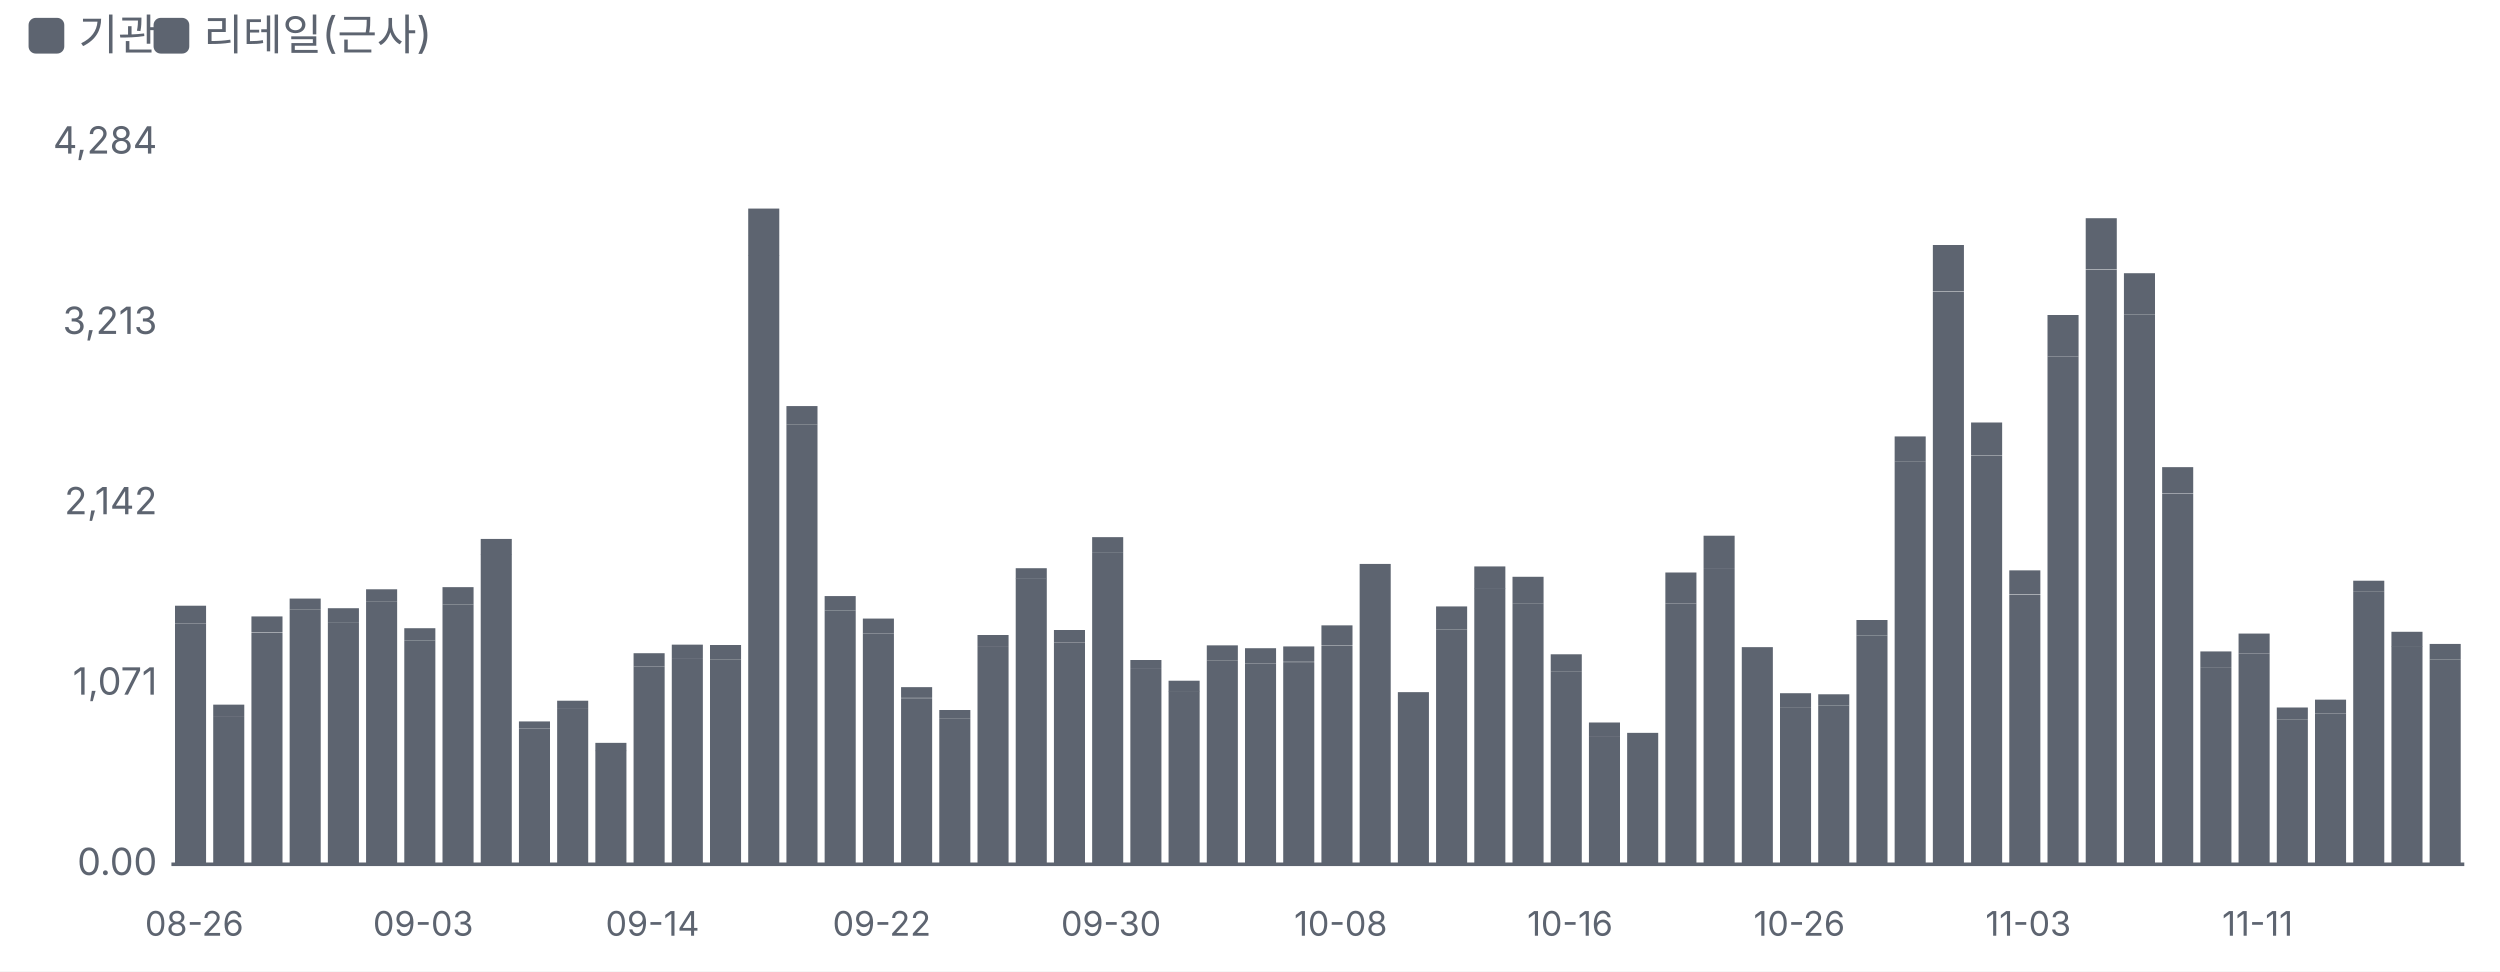
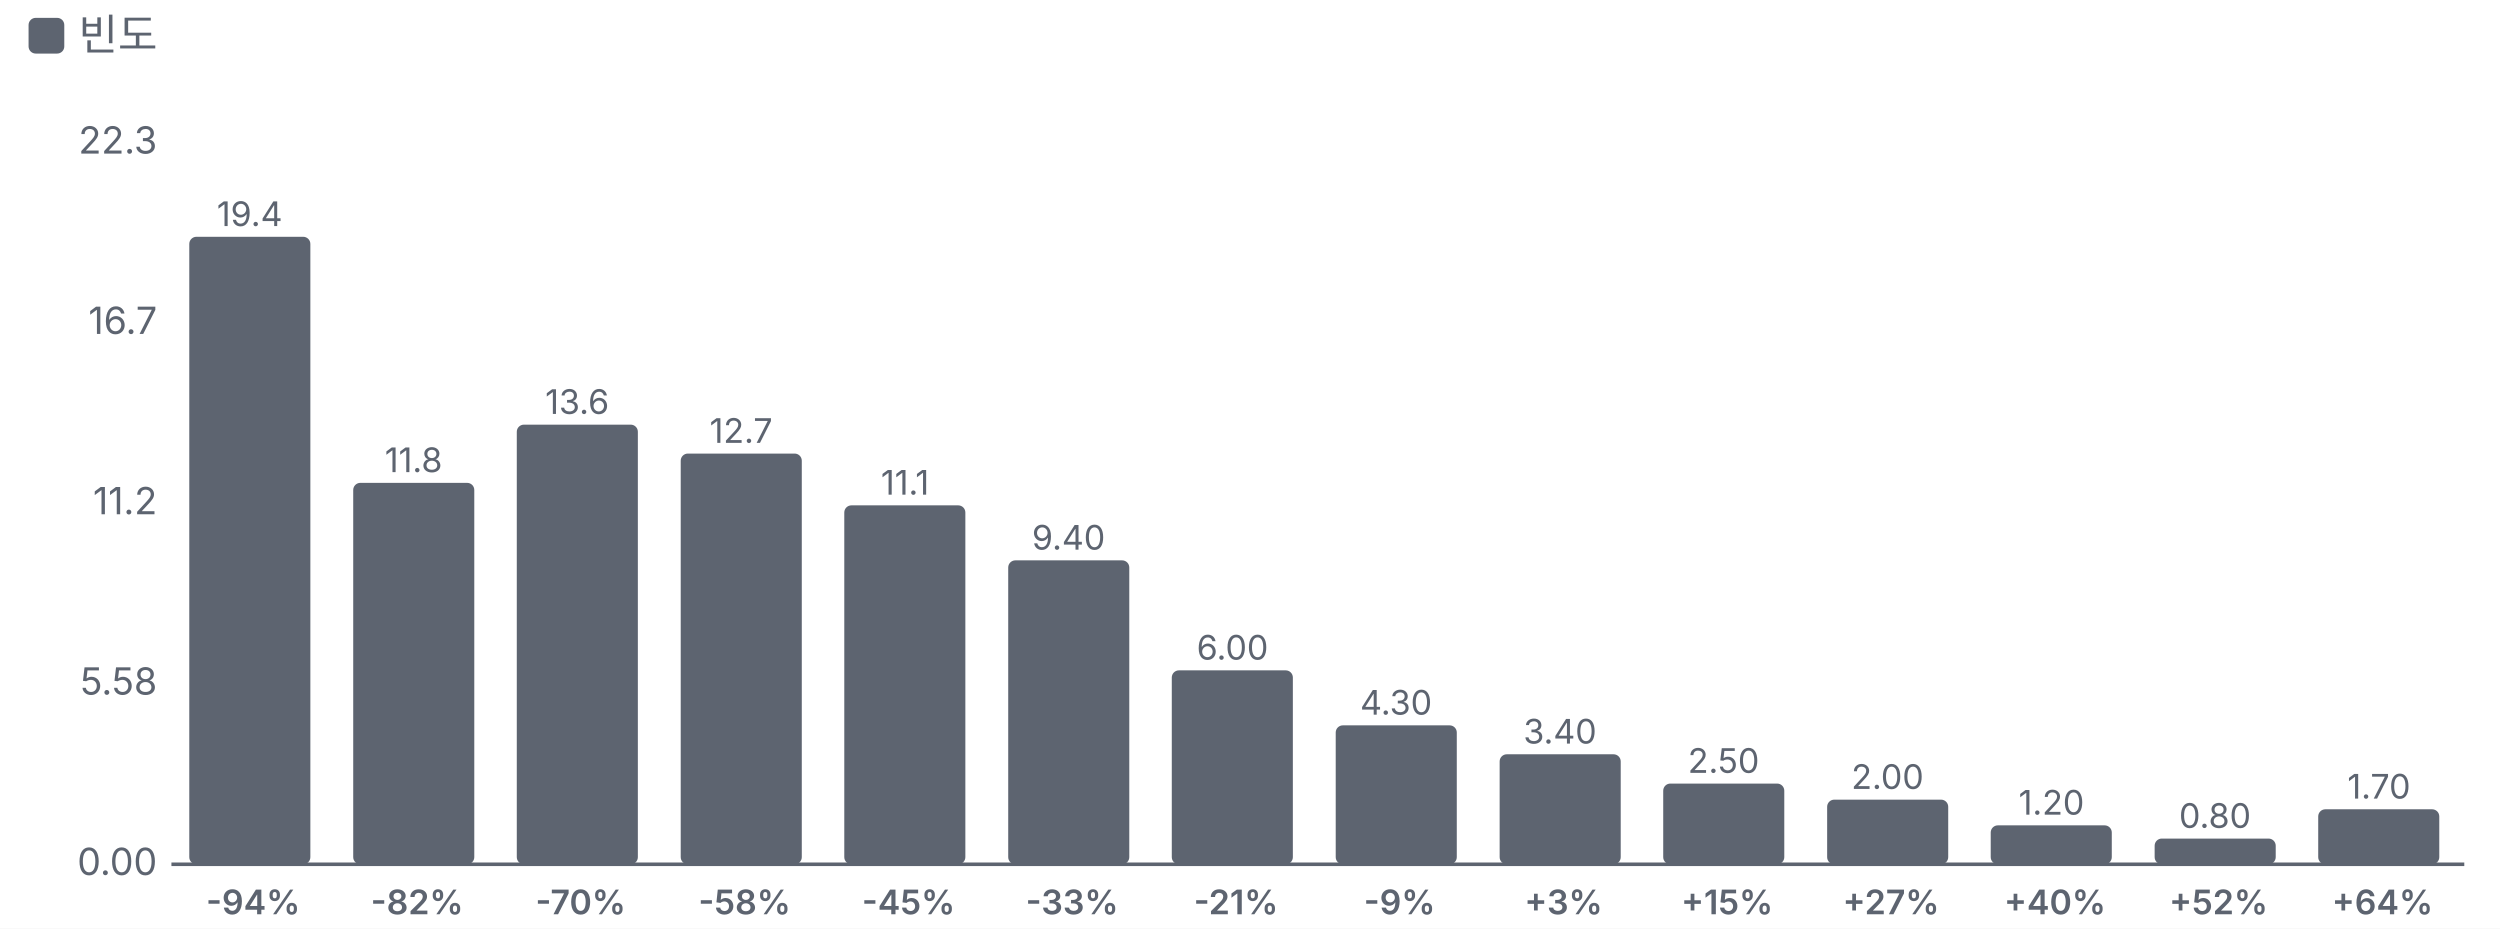
- <svg xmlns="http://www.w3.org/2000/svg" viewBox="0 0 700 272" width="700" height="272">
+ <svg xmlns="http://www.w3.org/2000/svg" viewBox="0 0 700 260" width="700" height="260">
  <style>text{fill:#5d6470;font-size:10.5px;font-family:-apple-system,'Apple SD Gothic Neo','Malgun Gothic',sans-serif}</style>
  <rect width="100%" height="100%" fill="#ffffff" />
  <rect x="8" y="5" width="10" height="10" rx="2" fill="#5d6470" />
-   <text x="22" y="14" style="font-size:12px">기관</text>
-   <rect x="43" y="5" width="10" height="10" rx="2" fill="#5d6470" />
-   <text x="57" y="14" style="font-size:12px">리테일(근사)</text>
+   <text x="22" y="14" style="font-size:12px">빈도</text>
  <g transform="translate(0,22)">
    <line x1="48" x2="690" y1="220.0" y2="220.0" stroke="#5d6470" />
    <text x="44" y="223.0" text-anchor="end">0.00</text>
-     <text x="44" y="172.5" text-anchor="end">1,071</text>
-     <text x="44" y="122.0" text-anchor="end">2,142</text>
-     <text x="44" y="71.5" text-anchor="end">3,213</text>
-     <text x="44" y="21.0" text-anchor="end">4,284</text>
-     <rect x="49.0" y="152.6" width="8.7" height="67.4" fill="#5d6470" />
-     <rect x="49.0" y="147.6" width="8.7" height="5.0" fill="#5d6470" />
-     <text x="54.4" y="240" text-anchor="middle" style="font-size:9.5px">08-26</text>
-     <rect x="59.7" y="178.5" width="8.7" height="41.5" fill="#5d6470" />
-     <rect x="59.7" y="175.3" width="8.7" height="3.2" fill="#5d6470" />
-     <rect x="70.4" y="155.2" width="8.7" height="64.8" fill="#5d6470" />
-     <rect x="70.4" y="150.6" width="8.7" height="4.5" fill="#5d6470" />
-     <rect x="81.1" y="148.6" width="8.7" height="71.4" fill="#5d6470" />
-     <rect x="81.1" y="145.6" width="8.7" height="3.0" fill="#5d6470" />
-     <rect x="91.8" y="152.2" width="8.7" height="67.8" fill="#5d6470" />
-     <rect x="91.8" y="148.3" width="8.7" height="3.9" fill="#5d6470" />
-     <rect x="102.5" y="146.5" width="8.7" height="73.5" fill="#5d6470" />
-     <rect x="102.5" y="143.0" width="8.7" height="3.5" fill="#5d6470" />
-     <rect x="113.2" y="157.3" width="8.7" height="62.7" fill="#5d6470" />
-     <rect x="113.2" y="153.9" width="8.7" height="3.4" fill="#5d6470" />
-     <text x="118.5" y="240" text-anchor="middle" style="font-size:9.5px">09-03</text>
-     <rect x="123.9" y="147.3" width="8.7" height="72.7" fill="#5d6470" />
-     <rect x="123.9" y="142.4" width="8.7" height="4.9" fill="#5d6470" />
-     <rect x="134.6" y="133.3" width="8.7" height="86.7" fill="#5d6470" />
-     <rect x="134.6" y="128.9" width="8.7" height="4.5" fill="#5d6470" />
-     <rect x="145.3" y="182.0" width="8.7" height="38.0" fill="#5d6470" />
-     <rect x="145.3" y="180.0" width="8.7" height="2.0" fill="#5d6470" />
-     <rect x="156.0" y="176.5" width="8.7" height="43.5" fill="#5d6470" />
-     <rect x="156.0" y="174.2" width="8.7" height="2.3" fill="#5d6470" />
-     <rect x="166.7" y="188.2" width="8.7" height="31.8" fill="#5d6470" />
-     <rect x="166.7" y="186.0" width="8.7" height="2.3" fill="#5d6470" />
-     <rect x="177.4" y="164.6" width="8.7" height="55.4" fill="#5d6470" />
-     <rect x="177.4" y="160.9" width="8.7" height="3.7" fill="#5d6470" />
-     <text x="182.7" y="240" text-anchor="middle" style="font-size:9.5px">09-14</text>
-     <rect x="188.1" y="162.5" width="8.7" height="57.5" fill="#5d6470" />
-     <rect x="188.1" y="158.5" width="8.7" height="4.0" fill="#5d6470" />
-     <rect x="198.8" y="162.6" width="8.7" height="57.4" fill="#5d6470" />
-     <rect x="198.8" y="158.6" width="8.7" height="4.0" fill="#5d6470" />
-     <rect x="209.5" y="49.4" width="8.7" height="170.6" fill="#5d6470" />
-     <rect x="209.5" y="36.4" width="8.7" height="13.1" fill="#5d6470" />
-     <rect x="220.2" y="96.8" width="8.7" height="123.2" fill="#5d6470" />
-     <rect x="220.2" y="91.7" width="8.7" height="5.1" fill="#5d6470" />
-     <rect x="230.9" y="148.9" width="8.7" height="71.1" fill="#5d6470" />
-     <rect x="230.9" y="144.9" width="8.7" height="4.0" fill="#5d6470" />
-     <rect x="241.6" y="155.4" width="8.7" height="64.6" fill="#5d6470" />
-     <rect x="241.6" y="151.2" width="8.7" height="4.2" fill="#5d6470" />
-     <text x="246.9" y="240" text-anchor="middle" style="font-size:9.5px">09-22</text>
-     <rect x="252.3" y="173.5" width="8.7" height="46.5" fill="#5d6470" />
-     <rect x="252.3" y="170.4" width="8.7" height="3.0" fill="#5d6470" />
-     <rect x="263.0" y="179.1" width="8.7" height="40.9" fill="#5d6470" />
-     <rect x="263.0" y="176.8" width="8.7" height="2.3" fill="#5d6470" />
-     <rect x="273.7" y="158.9" width="8.7" height="61.1" fill="#5d6470" />
-     <rect x="273.7" y="155.8" width="8.7" height="3.1" fill="#5d6470" />
-     <rect x="284.4" y="139.9" width="8.7" height="80.1" fill="#5d6470" />
-     <rect x="284.4" y="137.1" width="8.7" height="2.9" fill="#5d6470" />
-     <rect x="295.1" y="157.9" width="8.7" height="62.1" fill="#5d6470" />
-     <rect x="295.1" y="154.4" width="8.7" height="3.5" fill="#5d6470" />
-     <rect x="305.8" y="132.6" width="8.7" height="87.4" fill="#5d6470" />
-     <rect x="305.8" y="128.4" width="8.7" height="4.2" fill="#5d6470" />
-     <text x="311.1" y="240" text-anchor="middle" style="font-size:9.5px">09-30</text>
-     <rect x="316.5" y="165.3" width="8.7" height="54.7" fill="#5d6470" />
-     <rect x="316.5" y="162.8" width="8.7" height="2.5" fill="#5d6470" />
-     <rect x="327.2" y="171.5" width="8.7" height="48.5" fill="#5d6470" />
-     <rect x="327.2" y="168.6" width="8.7" height="3.0" fill="#5d6470" />
-     <rect x="337.9" y="163.0" width="8.7" height="57.0" fill="#5d6470" />
-     <rect x="337.9" y="158.7" width="8.7" height="4.3" fill="#5d6470" />
-     <rect x="348.6" y="163.8" width="8.7" height="56.2" fill="#5d6470" />
-     <rect x="348.6" y="159.5" width="8.7" height="4.3" fill="#5d6470" />
-     <rect x="359.3" y="163.4" width="8.7" height="56.6" fill="#5d6470" />
-     <rect x="359.3" y="159.0" width="8.7" height="4.3" fill="#5d6470" />
-     <rect x="370.0" y="158.7" width="8.7" height="61.3" fill="#5d6470" />
-     <rect x="370.0" y="153.1" width="8.7" height="5.5" fill="#5d6470" />
-     <text x="375.4" y="240" text-anchor="middle" style="font-size:9.5px">10-08</text>
-     <rect x="380.7" y="141.8" width="8.7" height="78.2" fill="#5d6470" />
-     <rect x="380.7" y="135.9" width="8.7" height="5.9" fill="#5d6470" />
-     <rect x="391.4" y="175.4" width="8.7" height="44.6" fill="#5d6470" />
-     <rect x="391.4" y="171.8" width="8.7" height="3.6" fill="#5d6470" />
-     <rect x="402.1" y="154.3" width="8.7" height="65.7" fill="#5d6470" />
-     <rect x="402.1" y="147.8" width="8.7" height="6.5" fill="#5d6470" />
-     <rect x="412.8" y="142.8" width="8.7" height="77.2" fill="#5d6470" />
-     <rect x="412.8" y="136.6" width="8.7" height="6.3" fill="#5d6470" />
-     <rect x="423.5" y="146.9" width="8.7" height="73.1" fill="#5d6470" />
-     <rect x="423.5" y="139.5" width="8.7" height="7.4" fill="#5d6470" />
-     <rect x="434.2" y="166.1" width="8.7" height="53.9" fill="#5d6470" />
-     <rect x="434.2" y="161.2" width="8.7" height="4.9" fill="#5d6470" />
-     <text x="439.6" y="240" text-anchor="middle" style="font-size:9.5px">10-16</text>
-     <rect x="444.9" y="184.1" width="8.7" height="35.9" fill="#5d6470" />
-     <rect x="444.9" y="180.3" width="8.7" height="3.8" fill="#5d6470" />
-     <rect x="455.6" y="186.6" width="8.7" height="33.4" fill="#5d6470" />
-     <rect x="455.6" y="183.2" width="8.7" height="3.4" fill="#5d6470" />
-     <rect x="466.3" y="147.0" width="8.7" height="73.0" fill="#5d6470" />
-     <rect x="466.3" y="138.3" width="8.7" height="8.7" fill="#5d6470" />
-     <rect x="477.0" y="137.3" width="8.7" height="82.7" fill="#5d6470" />
-     <rect x="477.0" y="128.0" width="8.7" height="9.3" fill="#5d6470" />
-     <rect x="487.7" y="164.2" width="8.7" height="55.8" fill="#5d6470" />
-     <rect x="487.7" y="159.2" width="8.7" height="5.0" fill="#5d6470" />
-     <rect x="498.4" y="176.2" width="8.7" height="43.8" fill="#5d6470" />
-     <rect x="498.4" y="172.1" width="8.7" height="4.1" fill="#5d6470" />
-     <text x="503.8" y="240" text-anchor="middle" style="font-size:9.5px">10-26</text>
-     <rect x="509.1" y="175.5" width="8.7" height="44.5" fill="#5d6470" />
-     <rect x="509.1" y="172.4" width="8.7" height="3.1" fill="#5d6470" />
-     <rect x="519.8" y="155.9" width="8.7" height="64.1" fill="#5d6470" />
-     <rect x="519.8" y="151.6" width="8.7" height="4.3" fill="#5d6470" />
-     <rect x="530.5" y="107.3" width="8.7" height="112.7" fill="#5d6470" />
-     <rect x="530.5" y="100.2" width="8.7" height="7.1" fill="#5d6470" />
-     <rect x="541.2" y="59.7" width="8.7" height="160.3" fill="#5d6470" />
-     <rect x="541.2" y="46.6" width="8.7" height="13.0" fill="#5d6470" />
-     <rect x="551.9" y="105.5" width="8.7" height="114.5" fill="#5d6470" />
-     <rect x="551.9" y="96.3" width="8.7" height="9.1" fill="#5d6470" />
-     <rect x="562.6" y="144.5" width="8.7" height="75.5" fill="#5d6470" />
-     <rect x="562.6" y="137.7" width="8.7" height="6.7" fill="#5d6470" />
-     <text x="567.9" y="240" text-anchor="middle" style="font-size:9.5px">11-03</text>
-     <rect x="573.3" y="77.8" width="8.7" height="142.2" fill="#5d6470" />
-     <rect x="573.3" y="66.2" width="8.7" height="11.6" fill="#5d6470" />
-     <rect x="584.0" y="53.5" width="8.7" height="166.5" fill="#5d6470" />
-     <rect x="584.0" y="39.1" width="8.7" height="14.3" fill="#5d6470" />
-     <rect x="594.7" y="66.1" width="8.7" height="153.9" fill="#5d6470" />
-     <rect x="594.7" y="54.5" width="8.7" height="11.6" fill="#5d6470" />
-     <rect x="605.4" y="116.3" width="8.7" height="103.7" fill="#5d6470" />
-     <rect x="605.4" y="108.8" width="8.7" height="7.4" fill="#5d6470" />
-     <rect x="616.1" y="165.0" width="8.7" height="55.0" fill="#5d6470" />
-     <rect x="616.1" y="160.4" width="8.7" height="4.6" fill="#5d6470" />
-     <rect x="626.8" y="161.0" width="8.7" height="59.0" fill="#5d6470" />
-     <rect x="626.8" y="155.4" width="8.7" height="5.6" fill="#5d6470" />
-     <text x="632.1" y="240" text-anchor="middle" style="font-size:9.5px">11-11</text>
-     <rect x="637.5" y="179.4" width="8.7" height="40.6" fill="#5d6470" />
-     <rect x="637.5" y="176.1" width="8.7" height="3.3" fill="#5d6470" />
-     <rect x="648.2" y="177.8" width="8.7" height="42.2" fill="#5d6470" />
-     <rect x="648.2" y="173.9" width="8.7" height="3.9" fill="#5d6470" />
-     <rect x="658.9" y="143.7" width="8.7" height="76.3" fill="#5d6470" />
-     <rect x="658.9" y="140.6" width="8.7" height="3.1" fill="#5d6470" />
-     <rect x="669.6" y="158.9" width="8.7" height="61.1" fill="#5d6470" />
-     <rect x="669.6" y="154.9" width="8.7" height="4.1" fill="#5d6470" />
-     <rect x="680.3" y="162.7" width="8.7" height="57.3" fill="#5d6470" />
-     <rect x="680.3" y="158.3" width="8.7" height="4.4" fill="#5d6470" />
+     <text x="44" y="172.5" text-anchor="end">5.58</text>
+     <text x="44" y="122.0" text-anchor="end">11.2</text>
+     <text x="44" y="71.5" text-anchor="end">16.7</text>
+     <text x="44" y="21.0" text-anchor="end">22.3</text>
+     <rect x="53.0" y="44.3" width="33.9" height="175.7" rx="2" fill="#5d6470" />
+     <text x="69.9" y="41.3" text-anchor="middle" style="font-size:9.5px">19.4</text>
+     <text x="70.9" y="234.0" text-anchor="middle" style="font-size:9.5px">
+       <tspan x="70.9" dy="0.0">
+         <tspan style="fill:#5d6470;font-weight:600">-94%</tspan>
+       </tspan>
+     </text>
+     <rect x="98.9" y="113.2" width="33.9" height="106.8" rx="2" fill="#5d6470" />
+     <text x="115.8" y="110.2" text-anchor="middle" style="font-size:9.5px">11.8</text>
+     <text x="116.8" y="234.0" text-anchor="middle" style="font-size:9.5px">
+       <tspan x="116.8" dy="0.0">
+         <tspan style="fill:#5d6470;font-weight:600">-82%</tspan>
+       </tspan>
+     </text>
+     <rect x="144.7" y="96.9" width="33.9" height="123.1" rx="2" fill="#5d6470" />
+     <text x="161.6" y="93.9" text-anchor="middle" style="font-size:9.5px">13.6</text>
+     <text x="162.6" y="234.0" text-anchor="middle" style="font-size:9.5px">
+       <tspan x="162.6" dy="0.0">
+         <tspan style="fill:#5d6470;font-weight:600">-70%</tspan>
+       </tspan>
+     </text>
+     <rect x="190.6" y="105.0" width="33.9" height="115.0" rx="2" fill="#5d6470" />
+     <text x="207.5" y="102.0" text-anchor="middle" style="font-size:9.5px">12.7</text>
+     <text x="208.5" y="234.0" text-anchor="middle" style="font-size:9.5px">
+       <tspan x="208.5" dy="0.0">
+         <tspan style="fill:#5d6470;font-weight:600">-58%</tspan>
+       </tspan>
+     </text>
+     <rect x="236.4" y="119.5" width="33.9" height="100.5" rx="2" fill="#5d6470" />
+     <text x="253.4" y="116.5" text-anchor="middle" style="font-size:9.5px">11.1</text>
+     <text x="254.4" y="234.0" text-anchor="middle" style="font-size:9.5px">
+       <tspan x="254.4" dy="0.0">
+         <tspan style="fill:#5d6470;font-weight:600">-45%</tspan>
+       </tspan>
+     </text>
+     <rect x="282.3" y="134.9" width="33.9" height="85.1" rx="2" fill="#5d6470" />
+     <text x="299.2" y="131.9" text-anchor="middle" style="font-size:9.5px">9.40</text>
+     <text x="300.2" y="234.0" text-anchor="middle" style="font-size:9.5px">
+       <tspan x="300.2" dy="0.0">
+         <tspan style="fill:#5d6470;font-weight:600">-33%</tspan>
+       </tspan>
+     </text>
+     <rect x="328.1" y="165.7" width="33.9" height="54.3" rx="2" fill="#5d6470" />
+     <text x="345.1" y="162.7" text-anchor="middle" style="font-size:9.5px">6.00</text>
+     <text x="346.1" y="234.0" text-anchor="middle" style="font-size:9.5px">
+       <tspan x="346.1" dy="0.0">
+         <tspan style="fill:#5d6470;font-weight:600">-21%</tspan>
+       </tspan>
+     </text>
+     <rect x="374.0" y="181.1" width="33.9" height="38.9" rx="2" fill="#5d6470" />
+     <text x="390.9" y="178.1" text-anchor="middle" style="font-size:9.5px">4.30</text>
+     <text x="391.9" y="234.0" text-anchor="middle" style="font-size:9.5px">
+       <tspan x="391.9" dy="0.0">
+         <tspan style="fill:#5d6470;font-weight:600">-9%</tspan>
+       </tspan>
+     </text>
+     <rect x="419.9" y="189.2" width="33.9" height="30.8" rx="2" fill="#5d6470" />
+     <text x="436.8" y="186.2" text-anchor="middle" style="font-size:9.5px">3.40</text>
+     <text x="437.8" y="234.0" text-anchor="middle" style="font-size:9.5px">
+       <tspan x="437.8" dy="0.0">
+         <tspan style="fill:#5d6470;font-weight:600">+3%</tspan>
+       </tspan>
+     </text>
+     <rect x="465.7" y="197.4" width="33.9" height="22.6" rx="2" fill="#5d6470" />
+     <text x="482.6" y="194.4" text-anchor="middle" style="font-size:9.5px">2.50</text>
+     <text x="483.6" y="234.0" text-anchor="middle" style="font-size:9.5px">
+       <tspan x="483.6" dy="0.0">
+         <tspan style="fill:#5d6470;font-weight:600">+15%</tspan>
+       </tspan>
+     </text>
+     <rect x="511.6" y="201.9" width="33.9" height="18.1" rx="2" fill="#5d6470" />
+     <text x="528.5" y="198.9" text-anchor="middle" style="font-size:9.5px">2.00</text>
+     <text x="529.5" y="234.0" text-anchor="middle" style="font-size:9.5px">
+       <tspan x="529.5" dy="0.0">
+         <tspan style="fill:#5d6470;font-weight:600">+27%</tspan>
+       </tspan>
+     </text>
+     <rect x="557.4" y="209.1" width="33.9" height="10.9" rx="2" fill="#5d6470" />
+     <text x="574.4" y="206.1" text-anchor="middle" style="font-size:9.5px">1.20</text>
+     <text x="575.4" y="234.0" text-anchor="middle" style="font-size:9.5px">
+       <tspan x="575.4" dy="0.0">
+         <tspan style="fill:#5d6470;font-weight:600">+40%</tspan>
+       </tspan>
+     </text>
+     <rect x="603.3" y="212.8" width="33.9" height="7.2" rx="2" fill="#5d6470" />
+     <text x="620.2" y="209.8" text-anchor="middle" style="font-size:9.5px">0.80</text>
+     <text x="621.2" y="234.0" text-anchor="middle" style="font-size:9.5px">
+       <tspan x="621.2" dy="0.0">
+         <tspan style="fill:#5d6470;font-weight:600">+52%</tspan>
+       </tspan>
+     </text>
+     <rect x="649.1" y="204.6" width="33.9" height="15.4" rx="2" fill="#5d6470" />
+     <text x="666.1" y="201.6" text-anchor="middle" style="font-size:9.5px">1.70</text>
+     <text x="667.1" y="234.0" text-anchor="middle" style="font-size:9.5px">
+       <tspan x="667.1" dy="0.0">
+         <tspan style="fill:#5d6470;font-weight:600">+64%</tspan>
+       </tspan>
+     </text>
  </g>
</svg>
